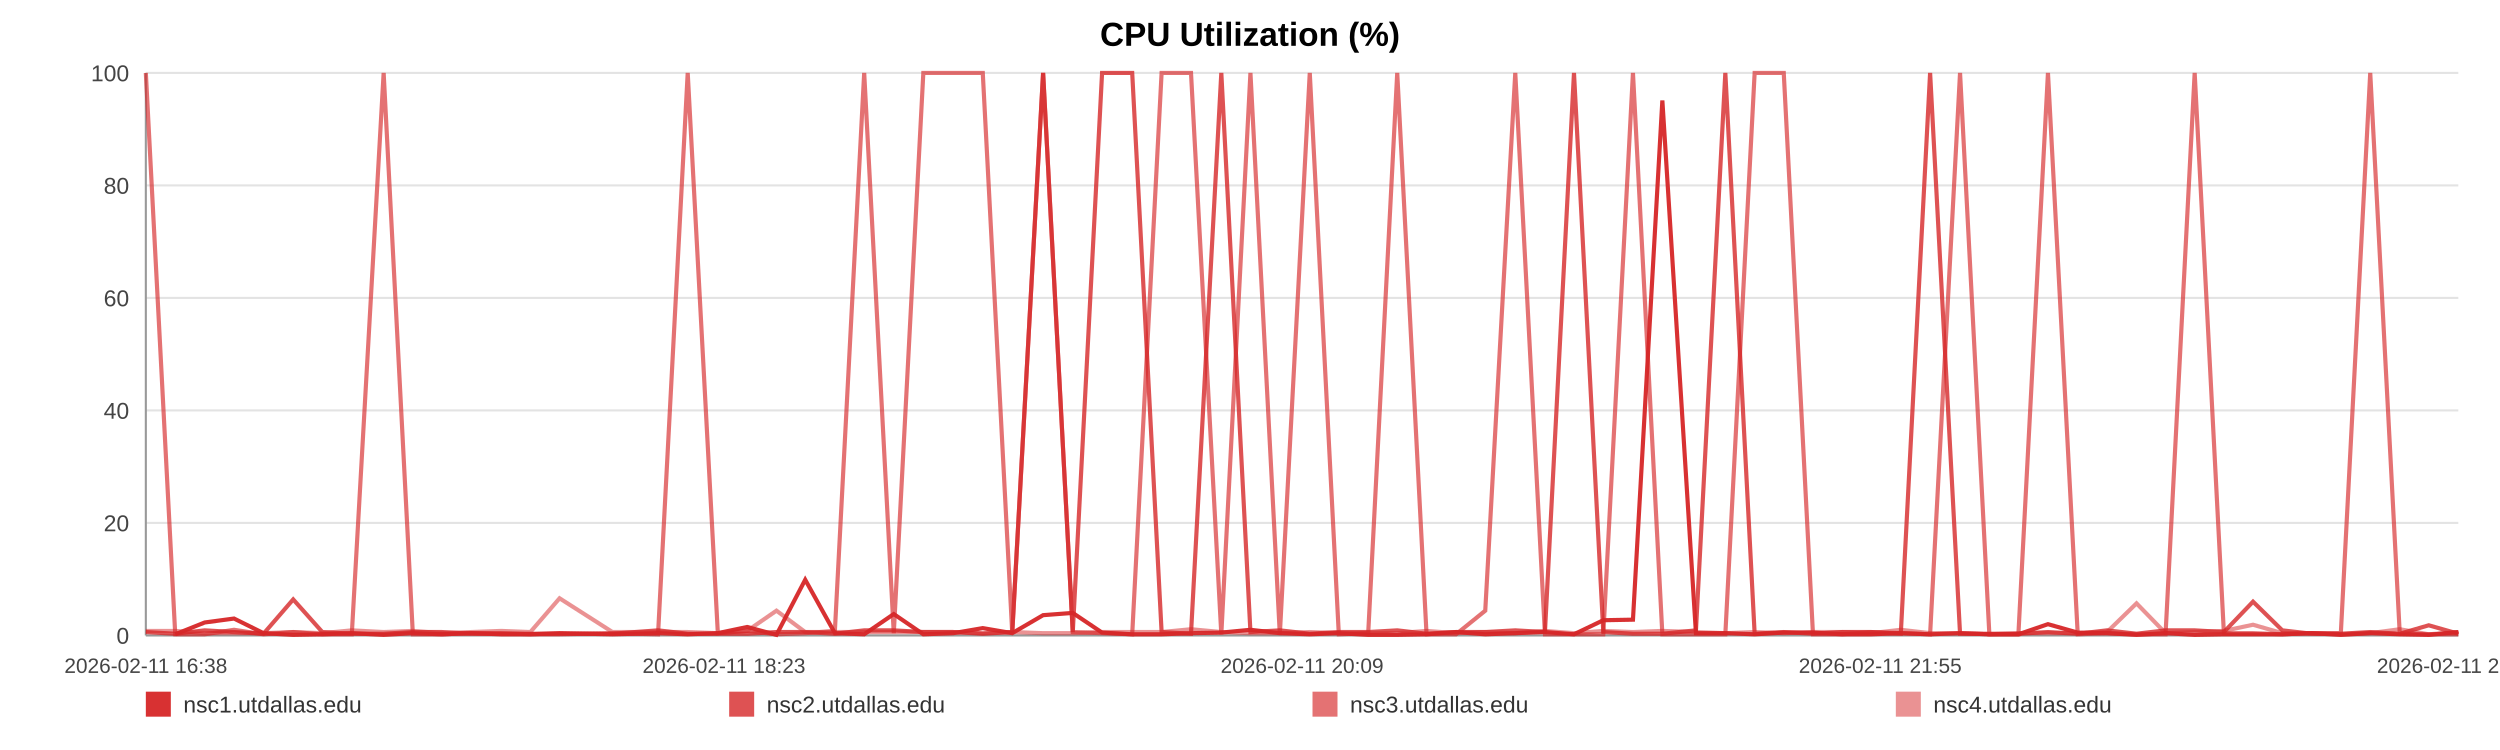
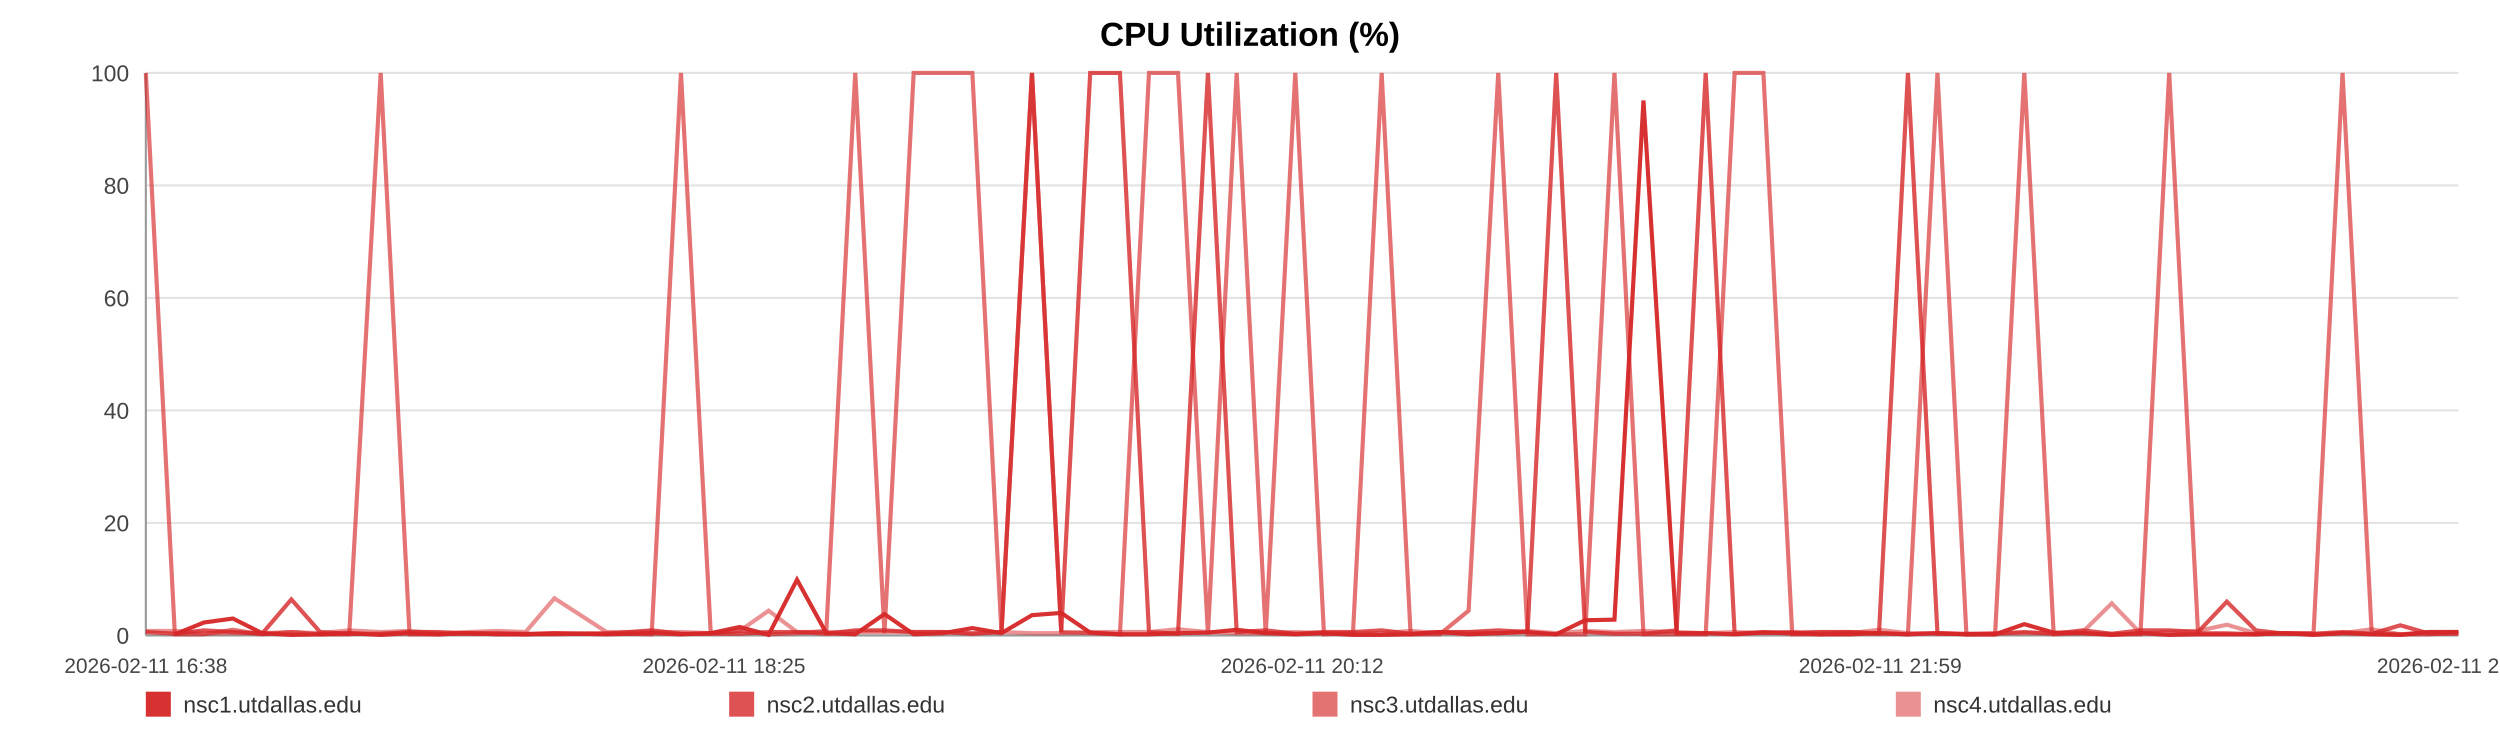
<svg xmlns="http://www.w3.org/2000/svg" width="1200" height="360" viewBox="0 0 1200 360" role="img" aria-label="CPU Utilization (%)">
  <rect width="100%" height="100%" fill="#ffffff" />
  <text x="600.0" y="22" text-anchor="middle" font-size="16" font-family="Arial, Helvetica, sans-serif" font-weight="bold">CPU Utilization (%)</text>
  <line x1="70" y1="35.00" x2="1180" y2="35.00" stroke="#e3e3e3" stroke-width="1" />
  <text x="62" y="39.00" text-anchor="end" font-size="11" fill="#444" font-family="Arial, Helvetica, sans-serif">100</text>
  <line x1="70" y1="89.00" x2="1180" y2="89.00" stroke="#e3e3e3" stroke-width="1" />
  <text x="62" y="93.00" text-anchor="end" font-size="11" fill="#444" font-family="Arial, Helvetica, sans-serif">80</text>
  <line x1="70" y1="143.00" x2="1180" y2="143.00" stroke="#e3e3e3" stroke-width="1" />
  <text x="62" y="147.00" text-anchor="end" font-size="11" fill="#444" font-family="Arial, Helvetica, sans-serif">60</text>
  <line x1="70" y1="197.00" x2="1180" y2="197.00" stroke="#e3e3e3" stroke-width="1" />
  <text x="62" y="201.00" text-anchor="end" font-size="11" fill="#444" font-family="Arial, Helvetica, sans-serif">40</text>
  <line x1="70" y1="251.00" x2="1180" y2="251.00" stroke="#e3e3e3" stroke-width="1" />
  <text x="62" y="255.00" text-anchor="end" font-size="11" fill="#444" font-family="Arial, Helvetica, sans-serif">20</text>
  <line x1="70" y1="305.00" x2="1180" y2="305.00" stroke="#e3e3e3" stroke-width="1" />
  <text x="62" y="309.00" text-anchor="end" font-size="11" fill="#444" font-family="Arial, Helvetica, sans-serif">0</text>
  <line x1="70" y1="35" x2="70" y2="305" stroke="#999" />
  <line x1="70" y1="305" x2="1180" y2="305" stroke="#999" />
  <text x="70.00" y="323" text-anchor="middle" font-size="10" fill="#444" font-family="Arial, Helvetica, sans-serif">2026-02-11 16:38</text>
-   <text x="347.50" y="323" text-anchor="middle" font-size="10" fill="#444" font-family="Arial, Helvetica, sans-serif">2026-02-11 18:23</text>
-   <text x="625.00" y="323" text-anchor="middle" font-size="10" fill="#444" font-family="Arial, Helvetica, sans-serif">2026-02-11 20:09</text>
-   <text x="902.50" y="323" text-anchor="middle" font-size="10" fill="#444" font-family="Arial, Helvetica, sans-serif">2026-02-11 21:55</text>
-   <text x="1180.00" y="323" text-anchor="middle" font-size="10" fill="#444" font-family="Arial, Helvetica, sans-serif">2026-02-11 23:41</text>
-   <polyline fill="none" stroke="#d62728" stroke-opacity="0.95" stroke-width="2" points="84.11,304.46 98.26,298.79 112.33,296.90 126.49,303.92 140.73,304.73 154.71,304.46 168.86,303.92 184.15,304.73 198.17,303.92 212.20,304.46 226.22,303.92 240.55,304.46 254.57,304.46 268.59,303.92 293.97,304.46 315.86,303.92 330.10,304.46 344.56,303.92 358.63,300.95 372.70,304.73 386.50,278.27 400.74,303.92 414.81,304.46 429.01,294.74 443.20,304.46 457.58,303.92 471.73,301.49 485.88,303.92 500.69,295.28 514.93,294.20 529.00,303.65 543.46,304.46 557.57,304.46 571.68,303.92 586.23,303.65 600.21,302.30 614.32,303.92 628.69,304.46 642.63,303.92 656.74,304.73 670.67,304.73 684.74,304.46 698.89,303.38 712.92,304.46 727.33,303.92 741.57,303.38 755.51,304.46 769.58,297.71 783.82,297.44 797.93,48.23 814.05,303.92 828.16,303.92 842.23,304.46 856.20,303.65 870.23,303.65 884.21,304.46 898.23,304.46 912.38,303.92 926.45,304.46 940.82,303.92 954.89,304.46 968.83,304.46 983.02,299.60 997.31,303.65 1011.37,303.92 1025.53,304.73 1039.46,303.92 1053.44,304.73 1067.47,304.46 1081.45,304.46 1095.51,304.46 1109.62,303.92 1123.60,304.73 1137.71,303.92 1151.87,304.46 1165.80,304.73 1180.00,303.38" />
-   <polyline fill="none" stroke="#d62728" stroke-opacity="0.80" stroke-width="2" points="70.00,303.38 84.11,304.19 98.26,302.57 112.33,303.38 126.49,304.19 140.73,287.72 154.71,303.38 168.86,304.19 184.15,304.19 198.17,303.38 212.20,303.38 226.22,304.19 240.55,304.19 254.57,304.19 268.59,304.19 293.97,304.19 315.86,302.57 330.10,304.19 344.56,304.19 358.63,304.19 372.70,303.38 386.50,303.38 400.74,304.19 414.81,302.57 429.01,302.57 443.20,303.38 457.58,303.38 471.73,304.19 485.88,303.38 500.69,35.00 514.93,303.38 529.00,35.00 543.46,35.00 557.57,303.38 571.68,304.19 586.23,35.00 600.21,303.38 614.32,302.57 628.69,304.19 642.63,303.38 656.74,303.38 670.67,302.57 684.74,304.19 698.89,303.38 712.92,303.38 727.33,302.57 741.57,303.38 755.51,35.00 769.58,303.38 783.82,304.19 797.93,304.19 814.05,302.57 828.16,35.00 842.23,304.19 856.20,303.38 870.23,304.19 884.21,303.38 898.23,303.38 912.38,304.19 926.45,35.00 940.82,304.19 954.89,304.19 968.83,304.19 983.02,303.38 997.31,304.19 1011.37,302.57 1025.53,304.19 1039.46,302.57 1053.44,302.57 1067.47,303.38 1081.45,288.80 1095.51,302.57 1109.62,304.19 1123.60,304.19 1137.71,303.38 1151.87,304.19 1165.80,300.14 1180.00,304.19" />
-   <polyline fill="none" stroke="#d62728" stroke-opacity="0.65" stroke-width="2" points="70.00,35.00 84.11,304.46 98.26,304.46 112.33,302.30 126.49,304.46 140.73,303.38 154.71,304.46 168.86,304.46 184.15,35.00 198.17,304.46 212.20,304.46 226.22,303.92 240.55,303.92 254.57,304.46 268.59,304.46 293.97,303.92 315.86,304.46 330.10,35.00 344.56,303.92 358.63,302.84 372.70,304.46 386.50,303.92 400.74,302.84 414.81,35.00 429.01,303.92 443.20,35.00 457.58,35.00 471.73,35.00 485.88,303.92 500.69,35.00 514.93,303.38 529.00,303.92 543.46,304.46 557.57,35.00 571.68,35.00 586.23,304.46 600.21,35.00 614.32,304.46 628.69,35.00 642.63,304.46 656.74,303.92 670.67,35.00 684.74,304.46 698.89,304.46 712.92,293.12 727.33,35.00 741.57,304.46 755.51,304.46 769.58,304.46 783.82,35.00 797.93,304.46 814.05,304.46 828.16,304.46 842.23,35.00 856.20,35.00 870.23,304.46 884.21,304.46 898.23,303.38 912.38,303.92 926.45,304.46 940.82,35.00 954.89,304.46 968.83,304.46 983.02,35.00 997.31,304.46 1011.37,303.92 1025.53,304.46 1039.46,304.46 1053.44,35.00 1067.47,303.92 1081.45,303.92 1095.51,304.46 1109.62,303.92 1123.60,303.92 1137.71,35.00 1151.87,303.92 1165.80,304.46 1180.00,304.46" />
-   <polyline fill="none" stroke="#d62728" stroke-opacity="0.50" stroke-width="2" points="70.00,302.84 84.11,302.84 98.26,303.92 112.33,303.92 126.49,303.92 140.73,303.38 154.71,303.92 168.86,302.57 184.15,303.38 198.17,302.84 212.20,303.92 226.22,303.38 240.55,302.84 254.57,303.38 268.59,287.18 293.97,303.38 315.86,303.38 330.10,303.38 344.56,303.92 358.63,302.84 372.70,293.12 386.50,303.38 400.74,303.38 414.81,303.38 429.01,303.38 443.20,303.38 457.58,303.38 471.73,303.92 485.88,303.38 500.69,303.92 514.93,303.92 529.00,303.38 543.46,303.38 557.57,303.38 571.68,302.03 586.23,303.38 600.21,303.92 614.32,303.92 628.69,303.38 642.63,303.92 656.74,303.92 670.67,303.92 684.74,302.84 698.89,303.92 712.92,303.38 727.33,303.92 741.57,302.84 755.51,303.92 769.58,302.84 783.82,303.38 797.93,302.84 814.05,303.38 828.16,303.92 842.23,303.38 856.20,303.92 870.23,303.38 884.21,303.38 898.23,303.92 912.38,302.30 926.45,303.92 940.82,303.92 954.89,304.46 968.83,303.92 983.02,303.92 997.31,303.92 1011.37,303.38 1025.53,289.61 1039.46,303.92 1053.44,303.38 1067.47,302.84 1081.45,299.87 1095.51,303.92 1109.62,303.92 1123.60,304.46 1137.71,303.92 1151.87,302.03 1165.80,304.46 1180.00,303.38" />
+   <text x="347.50" y="323" text-anchor="middle" font-size="10" fill="#444" font-family="Arial, Helvetica, sans-serif">2026-02-11 18:25</text>
+   <text x="625.00" y="323" text-anchor="middle" font-size="10" fill="#444" font-family="Arial, Helvetica, sans-serif">2026-02-11 20:12</text>
+   <text x="902.50" y="323" text-anchor="middle" font-size="10" fill="#444" font-family="Arial, Helvetica, sans-serif">2026-02-11 21:59</text>
+   <text x="1180.00" y="323" text-anchor="middle" font-size="10" fill="#444" font-family="Arial, Helvetica, sans-serif">2026-02-11 23:46</text>
+   <polyline fill="none" stroke="#d62728" stroke-opacity="0.95" stroke-width="2" points="83.93,304.46 97.91,298.79 111.80,296.90 125.78,303.92 139.85,304.73 153.65,304.46 167.63,303.92 182.73,304.73 196.58,303.92 210.43,304.46 224.28,303.92 238.43,304.46 252.27,304.46 266.12,303.92 291.19,304.46 312.80,303.92 326.87,304.46 341.15,303.92 355.04,300.95 368.93,304.73 382.56,278.27 396.63,303.92 410.52,304.46 424.54,294.74 438.56,304.46 452.76,303.92 466.73,301.49 480.71,303.92 495.34,295.28 509.40,294.20 523.29,303.65 537.57,304.46 551.51,304.46 565.44,303.92 579.81,303.65 593.61,302.30 607.55,303.92 621.74,304.46 635.51,303.92 649.44,304.73 663.20,304.73 677.09,304.46 691.07,303.38 704.92,304.46 719.16,303.92 733.22,303.38 746.98,304.46 760.88,297.71 774.94,297.44 788.87,48.23 804.79,303.92 818.73,303.92 832.62,304.46 846.43,303.65 860.27,303.65 874.08,304.46 887.93,304.46 901.91,303.92 915.80,304.46 929.99,303.92 943.88,304.46 957.65,304.46 971.67,299.60 985.77,303.65 999.67,303.92 1013.64,304.73 1027.41,303.92 1041.21,304.73 1055.06,304.46 1068.87,304.46 1082.76,304.46 1096.69,303.92 1110.50,304.73 1124.43,303.92 1138.41,304.46 1152.17,304.73 1166.19,303.38 1180.00,303.38" />
+   <polyline fill="none" stroke="#d62728" stroke-opacity="0.80" stroke-width="2" points="70.00,303.38 83.93,304.19 97.91,302.57 111.80,303.38 125.78,304.19 139.85,287.72 153.65,303.38 167.63,304.19 182.73,304.19 196.58,303.38 210.43,303.38 224.28,304.19 238.43,304.19 252.27,304.19 266.12,304.19 291.19,304.19 312.80,302.57 326.87,304.19 341.15,304.19 355.04,304.19 368.93,303.38 382.56,303.38 396.63,304.19 410.52,302.57 424.54,302.57 438.56,303.38 452.76,303.38 466.73,304.19 480.71,303.38 495.34,35.00 509.40,303.38 523.29,35.00 537.57,35.00 551.51,303.38 565.44,304.19 579.81,35.00 593.61,303.38 607.55,302.57 621.74,304.19 635.51,303.38 649.44,303.38 663.20,302.57 677.09,304.19 691.07,303.38 704.92,303.38 719.16,302.57 733.22,303.38 746.98,35.00 760.88,303.38 774.94,304.19 788.87,304.19 804.79,302.57 818.73,35.00 832.62,304.19 846.43,303.38 860.27,304.19 874.08,303.38 887.93,303.38 901.91,304.19 915.80,35.00 929.99,304.19 943.88,304.19 957.65,304.19 971.67,303.38 985.77,304.19 999.67,302.57 1013.64,304.19 1027.41,302.57 1041.21,302.57 1055.06,303.38 1068.87,288.80 1082.76,302.57 1096.69,304.19 1110.50,304.19 1124.43,303.38 1138.41,304.19 1152.17,300.14 1166.19,304.19 1180.00,304.19" />
+   <polyline fill="none" stroke="#d62728" stroke-opacity="0.65" stroke-width="2" points="70.00,35.00 83.93,304.46 97.91,304.46 111.80,302.30 125.78,304.46 139.85,303.38 153.65,304.46 167.63,304.46 182.73,35.00 196.58,304.46 210.43,304.46 224.28,303.92 238.43,303.92 252.27,304.46 266.12,304.46 291.19,303.92 312.80,304.46 326.87,35.00 341.15,303.92 355.04,302.84 368.93,304.46 382.56,303.92 396.63,302.84 410.52,35.00 424.54,303.92 438.56,35.00 452.76,35.00 466.73,35.00 480.71,303.92 495.34,35.00 509.40,303.38 523.29,303.92 537.57,304.46 551.51,35.00 565.44,35.00 579.81,304.46 593.61,35.00 607.55,304.46 621.74,35.00 635.51,304.46 649.44,303.92 663.20,35.00 677.09,304.46 691.07,304.46 704.92,293.12 719.16,35.00 733.22,304.46 746.98,304.46 760.88,304.46 774.94,35.00 788.87,304.46 804.79,304.46 818.73,304.46 832.62,35.00 846.43,35.00 860.27,304.46 874.08,304.46 887.93,303.38 901.91,303.92 915.80,304.46 929.99,35.00 943.88,304.46 957.65,304.46 971.67,35.00 985.77,304.46 999.67,303.92 1013.64,304.46 1027.41,304.46 1041.21,35.00 1055.06,303.92 1068.87,303.92 1082.76,304.46 1096.69,303.92 1110.50,303.92 1124.43,35.00 1138.41,303.92 1152.17,304.46 1166.19,304.46 1180.00,303.38" />
+   <polyline fill="none" stroke="#d62728" stroke-opacity="0.50" stroke-width="2" points="70.00,302.84 83.93,302.84 97.91,303.92 111.80,303.92 125.78,303.92 139.85,303.38 153.65,303.92 167.63,302.57 182.73,303.38 196.58,302.84 210.43,303.92 224.28,303.38 238.43,302.84 252.27,303.38 266.12,287.18 291.19,303.38 312.80,303.38 326.87,303.38 341.15,303.92 355.04,302.84 368.93,293.12 382.56,303.38 396.63,303.38 410.52,303.38 424.54,303.38 438.56,303.38 452.76,303.38 466.73,303.92 480.71,303.38 495.34,303.92 509.40,303.92 523.29,303.38 537.57,303.38 551.51,303.38 565.44,302.03 579.81,303.38 593.61,303.92 607.55,303.92 621.74,303.38 635.51,303.92 649.44,303.92 663.20,303.92 677.09,302.84 691.07,303.92 704.92,303.38 719.16,303.92 733.22,302.84 746.98,303.92 760.88,302.84 774.94,303.38 788.87,302.84 804.79,303.38 818.73,303.92 832.62,303.38 846.43,303.92 860.27,303.38 874.08,303.38 887.93,303.92 901.91,302.30 915.80,303.92 929.99,303.92 943.88,304.46 957.65,303.92 971.67,303.92 985.77,303.92 999.67,303.38 1013.64,289.61 1027.41,303.92 1041.21,303.38 1055.06,302.84 1068.87,299.87 1082.76,303.92 1096.69,303.92 1110.50,304.46 1124.43,303.92 1138.41,302.03 1152.17,304.46 1166.19,303.38 1180.00,303.38" />
  <rect x="70" y="332" width="12" height="12" fill="#d62728" fill-opacity="0.95" />
  <text x="88" y="342" font-size="11" fill="#333" font-family="Arial, Helvetica, sans-serif">nsc1.utdallas.edu</text>
  <rect x="350" y="332" width="12" height="12" fill="#d62728" fill-opacity="0.80" />
  <text x="368" y="342" font-size="11" fill="#333" font-family="Arial, Helvetica, sans-serif">nsc2.utdallas.edu</text>
  <rect x="630" y="332" width="12" height="12" fill="#d62728" fill-opacity="0.65" />
  <text x="648" y="342" font-size="11" fill="#333" font-family="Arial, Helvetica, sans-serif">nsc3.utdallas.edu</text>
  <rect x="910" y="332" width="12" height="12" fill="#d62728" fill-opacity="0.50" />
  <text x="928" y="342" font-size="11" fill="#333" font-family="Arial, Helvetica, sans-serif">nsc4.utdallas.edu</text>
</svg>
